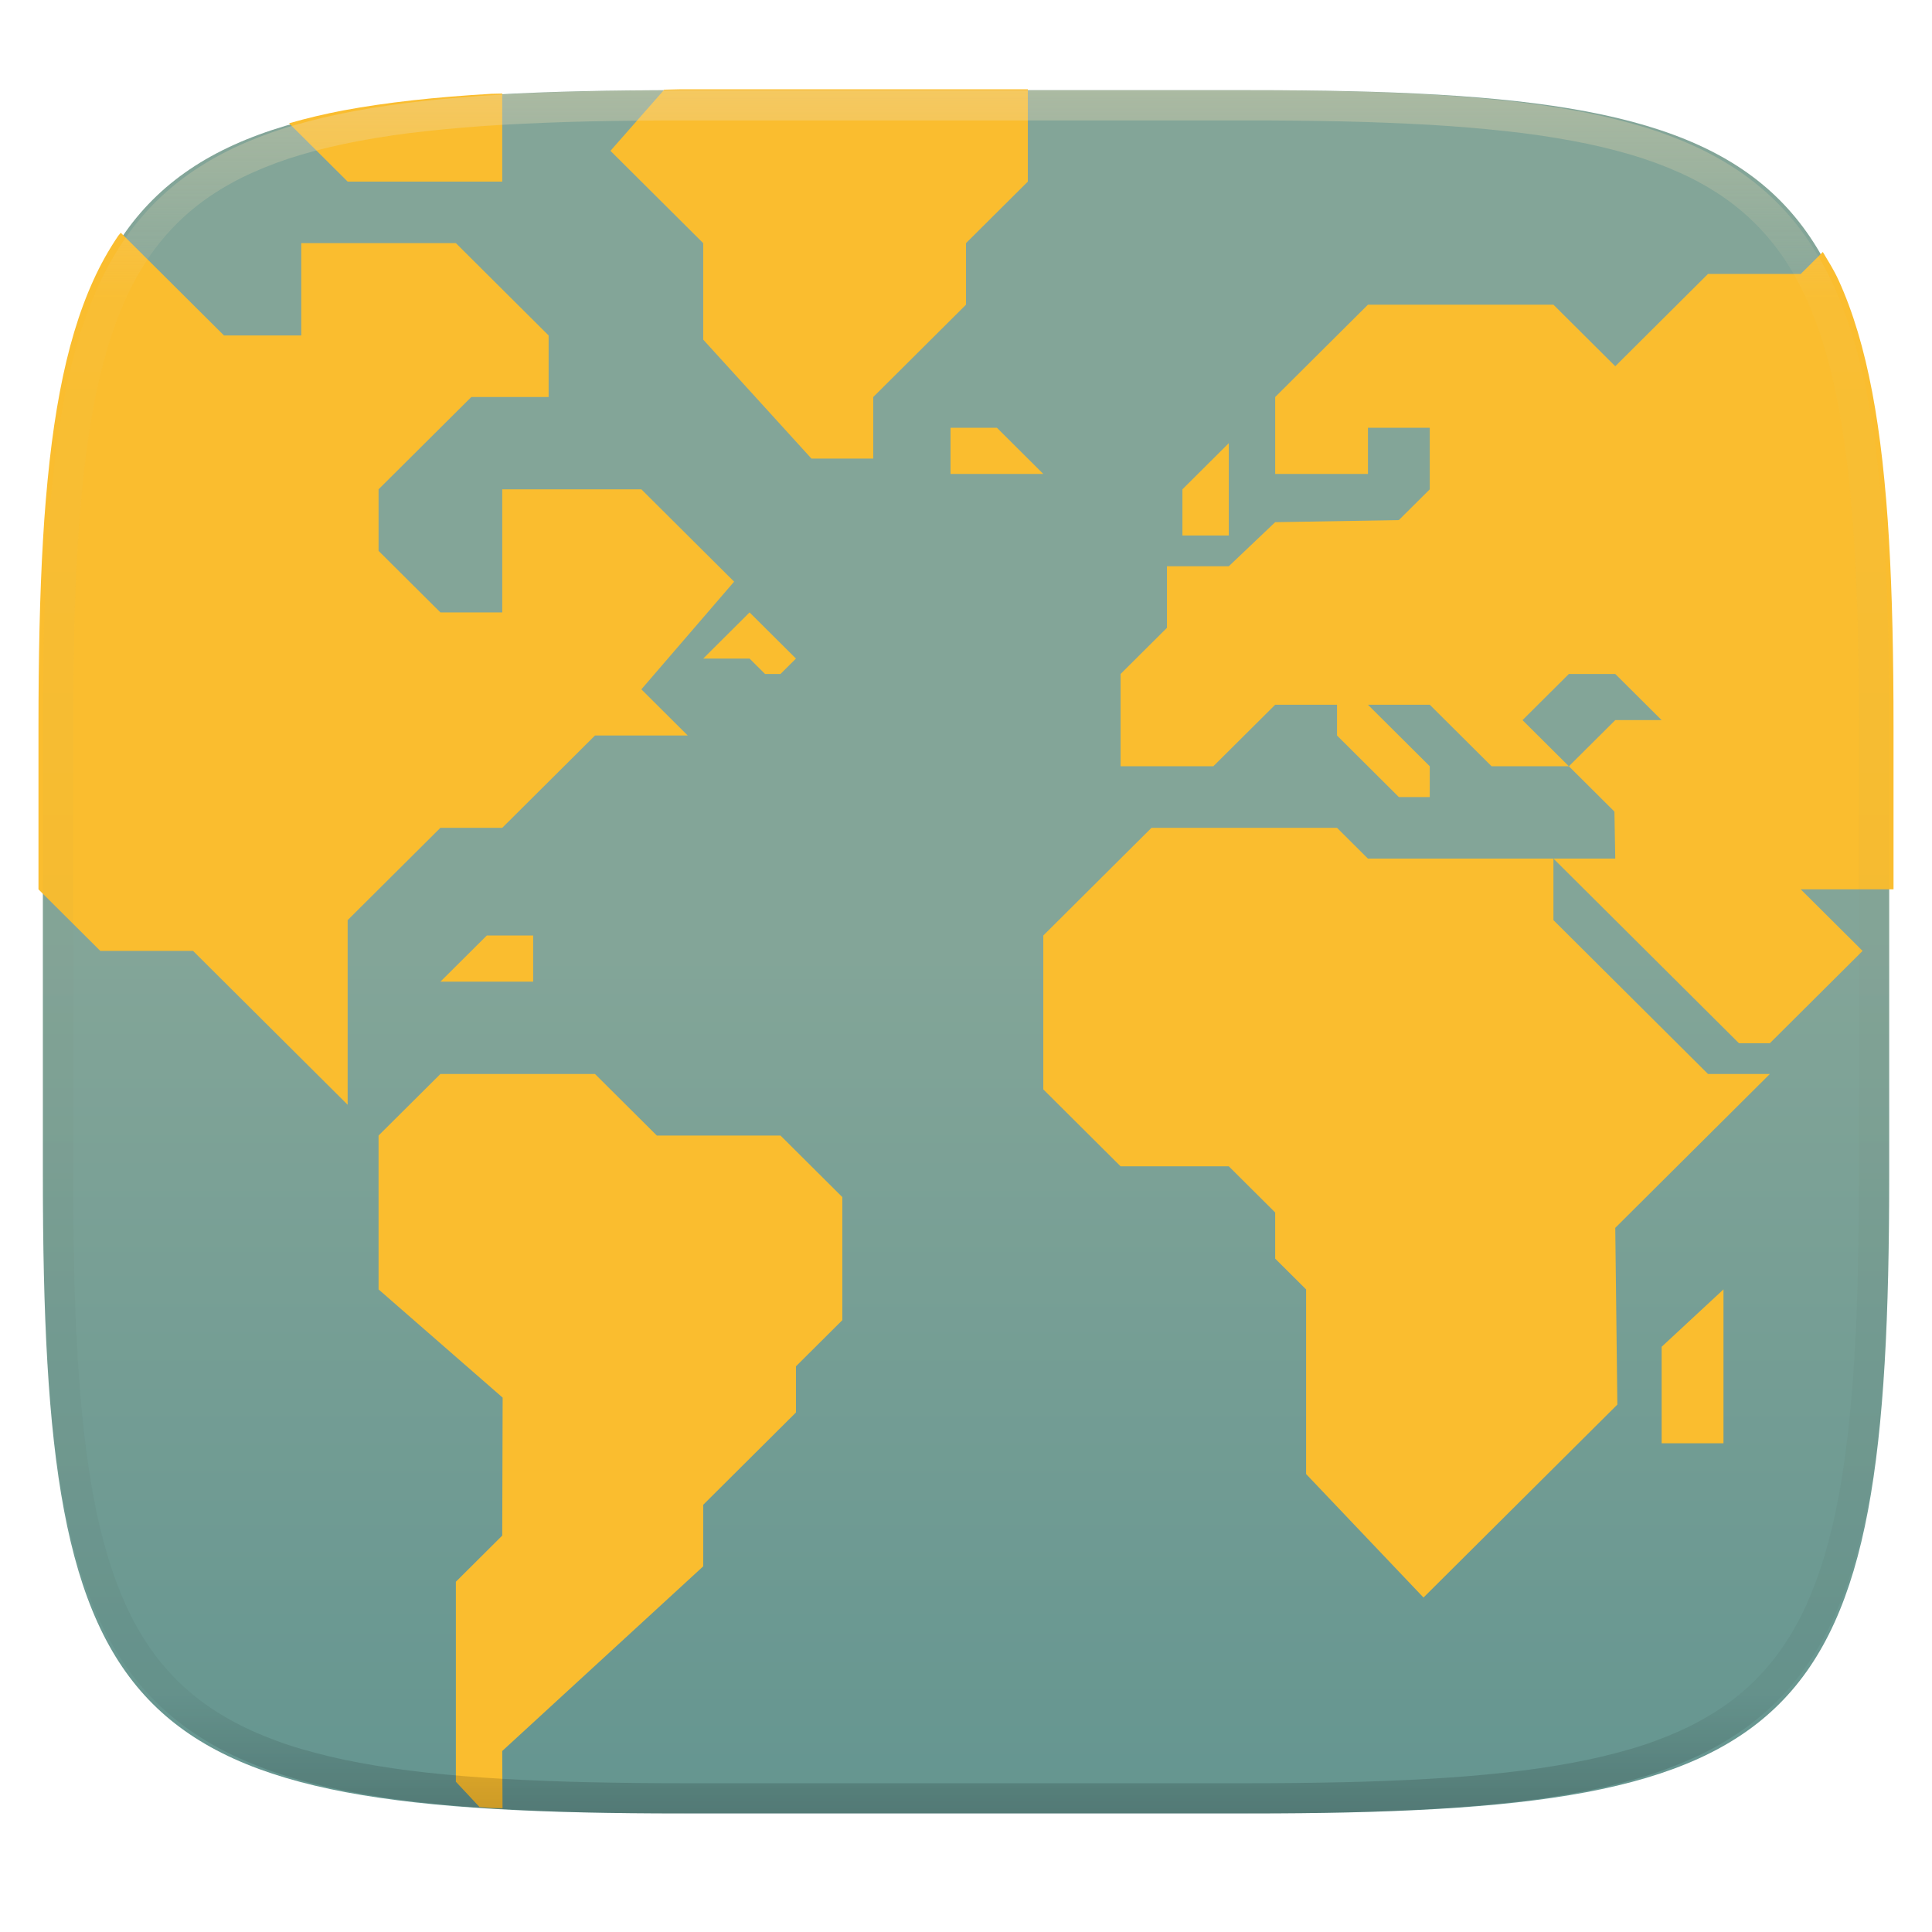
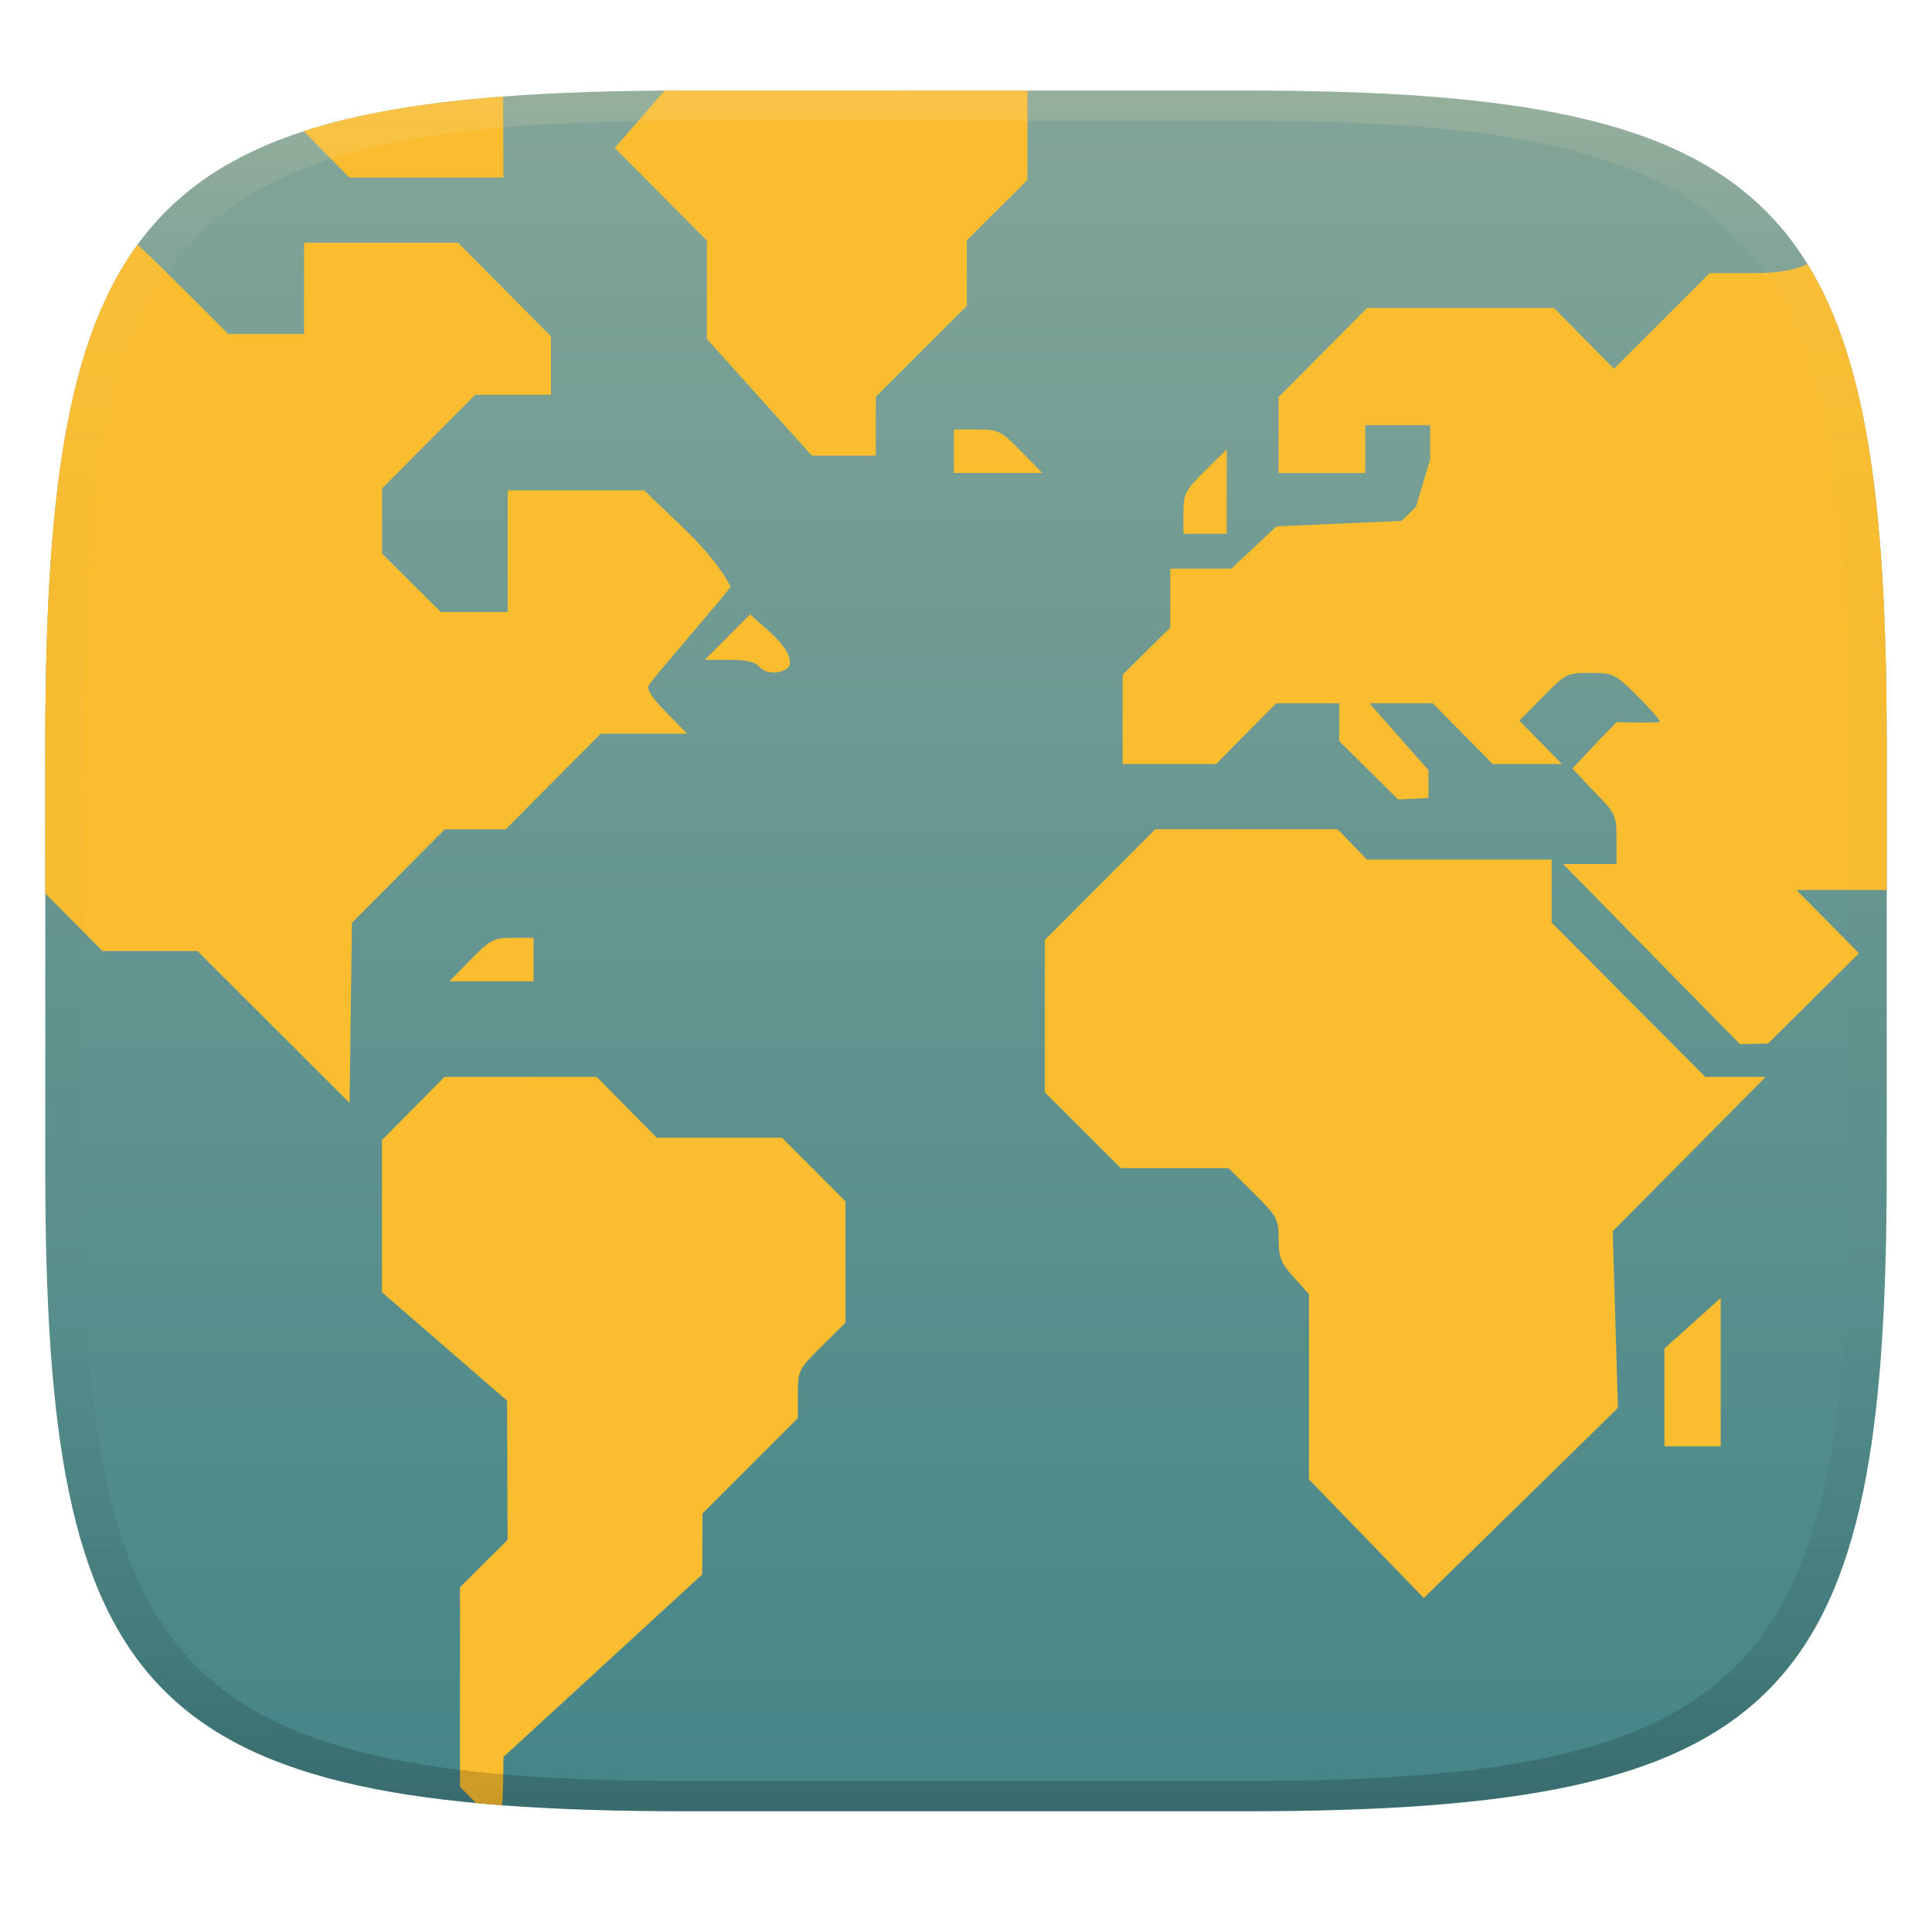
- <svg xmlns="http://www.w3.org/2000/svg" style="isolation:isolate" width="256" height="256">
-   <g filter="url(#a)">
-     <linearGradient id="b" x2="0" y1=".5" y2="1.5" gradientTransform="matrix(244.648 0 0 228.338 5.68 11.95)" gradientUnits="userSpaceOnUse">
-       <stop offset="0%" stop-color="#83a598" />
-       <stop offset="100%" stop-color="#458588" />
+ <svg xmlns="http://www.w3.org/2000/svg" width="256" height="256" version="1.1">
+   <defs>
+     <linearGradient id="linearGradient31" x1=".5" x2=".5" y2="1" gradientTransform="matrix(244,0,0,228,5.986,12)" gradientUnits="userSpaceOnUse">
+       <stop stop-color="#ebdbb2" stop-opacity=".2" offset="0" />
+       <stop stop-color="#ebdbb2" stop-opacity=".05" offset=".1" />
+       <stop stop-opacity="0" offset=".704" />
+       <stop stop-opacity=".1" offset=".897" />
+       <stop stop-opacity=".2" offset="1" />
    </linearGradient>
-     <path fill="url(#b)" d="M165.689 11.95c74.056 0 84.639 10.557 84.639 84.544v59.251c0 73.986-10.583 84.543-84.639 84.543h-75.37c-74.055 0-84.639-10.557-84.639-84.543V96.494c0-73.987 10.584-84.544 84.639-84.544h75.37z" />
-   </g>
-   <path fill="none" d="M165.862 11.831c74.406 0 85.04 10.557 85.04 84.544v59.251c0 73.986-10.634 84.543-85.04 84.543H90.137c-74.405 0-85.039-10.557-85.039-84.543V96.375c0-73.987 10.634-84.544 85.039-84.544h75.725z" />
-   <path fill="#fabd2f" d="M63.539 239.441c.55.036 1.021.098 1.581.131.435.025 1.027.011 1.468.035l-.039-7.592 26.629-24.465v-8.156l12.29-12.233v-6.115l6.144-6.117V158.62l-8.193-8.156H87.032l-8.193-8.154H58.356l-8.195 8.154v20.389l16.443 14.34-.055 18.279-6.144 6.117v26.502l3.134 3.35zM99.322 81.148l-6.144 6.117h6.144l2.049 2.039h2.048l2.049-2.039-6.146-6.117zm77.838 28.542h-24.58l-14.338 14.271v20.388l10.241 10.194h14.339l6.145 6.116v6.116l4.097 4.077v24.465l15.556 16.365 25.688-25.567-.277-23.418 20.484-20.387h-8.194l-20.483-20.387v-8.155h-24.581l-4.097-4.078z" />
-   <path fill="#fabd2f" d="M250.902 117.845V96.374c0-9.248-.167-17.505-.603-24.875a197.93 197.93 0 0 0-.869-10.4c-.366-3.254-.812-6.298-1.352-9.147-.54-2.848-1.174-5.501-1.914-7.97-.739-2.469-1.585-4.756-2.551-6.871-.614-1.347-1.365-2.511-2.08-3.723l-2.922 2.908h-12.29l-12.29 12.233-8.193-8.155h-24.58l-12.29 12.233V62.8h12.29v-6.117h8.193v8.156l-4.098 4.076-16.385.276-6.146 5.841h-8.193v8.155l-6.146 6.117v12.23h12.29l8.195-8.154h8.193v4.078l8.192 8.155h4.098v-4.079l-8.193-8.154h8.193l8.192 8.154h10.242l-6.144-6.115 6.144-6.115h6.146l6.144 6.115h-6.144l-6.146 6.115 6.034 6.006.112 6.227h-8.193l24.581 24.465h4.095l4.097-4.076 8.193-8.157-8.193-8.154h12.291z" />
-   <path fill="#fabd2f" d="M156.677 70.954v-6.116l6.145-6.116v12.232h-6.145zm63.499 120.286v-12.784l8.194-7.604v20.388h-8.194zM136.193 11.831H90.136c-.789 0-1.348.049-2.123.051l-7.125 8.104 12.29 12.232v12.783l14.339 15.76h8.193v-8.154L128 40.374v-8.156l8.193-8.154V11.831zm-10.242 44.852h6.146l6.145 6.116h-12.291v-6.116zm-55.305 67.278h-6.145l-6.146 6.117h12.291v-6.117z" />
-   <path fill="#fabd2f" d="M16.003 30.841c-.107.152-.245.268-.35.422a39.514 39.514 0 0 0-3.267 5.848c-.965 2.115-1.811 4.402-2.551 6.871-.74 2.469-1.373 5.122-1.913 7.97-.54 2.849-.986 5.893-1.352 9.147a197.89 197.89 0 0 0-.87 10.4c-.436 7.37-.602 15.627-.602 24.875v21.471l8.193 8.154h12.29l20.485 20.389v-24.465l12.29-12.232h8.193l12.29-12.233h12.29l-6.144-6.117 12.29-14.269-12.29-12.233H66.549v16.309h-8.193l-8.195-8.155v-8.154l12.291-12.232h10.243V44.45l-12.29-12.232H39.92V44.45H29.678L16.003 30.841zm50.546-18.445c-.429.023-1.005.008-1.429.033-3.705.217-7.189.5-10.461.863-3.272.364-6.334.808-9.199 1.344-2.41.457-4.8 1.024-7.159 1.699l7.765 7.729h20.483V12.396z" />
-   <g opacity=".4">
-     <linearGradient id="c" x1=".517" x2=".517" y2="1" gradientTransform="matrix(244.65 0 0 228.34 5.68 11.95)" gradientUnits="userSpaceOnUse">
-       <stop offset="0%" stop-color="#ebdbb2" />
-       <stop offset="12.5%" stop-color="#ebdbb2" stop-opacity=".098" />
-       <stop offset="92.5%" stop-opacity=".098" />
-       <stop offset="100%" stop-opacity=".498" />
+     <linearGradient id="linearGradient6" x1="140" x2="140" y1="12" y2="240" gradientUnits="userSpaceOnUse">
+       <stop stop-color="#83a598" offset="0" />
+       <stop stop-color="#458588" offset="1" />
    </linearGradient>
-     <path fill="url(#c)" fill-rule="evenodd" d="M165.068 11.951c4.328-.01 8.656.04 12.984.138 3.875.078 7.75.226 11.626.452 3.453.196 6.905.481 10.348.854 3.06.335 6.118.786 9.148 1.346a80.47 80.47 0 0 1 8.046 1.916 53.64 53.64 0 0 1 7.023 2.584 40.413 40.413 0 0 1 6.06 3.35 35.176 35.176 0 0 1 5.134 4.215 35.072 35.072 0 0 1 4.22 5.119 41.692 41.692 0 0 1 3.363 6.042 55.982 55.982 0 0 1 2.597 7.005 80.224 80.224 0 0 1 1.918 8.037 124.43 124.43 0 0 1 1.348 9.127c.374 3.439.659 6.878.856 10.326.226 3.861.373 7.732.462 11.593.088 4.323.138 8.646.128 12.96v58.21c.01 4.324-.04 8.637-.128 12.96a325.177 325.177 0 0 1-.462 11.593 200.984 200.984 0 0 1-.856 10.326 124.691 124.691 0 0 1-1.348 9.137 80.687 80.687 0 0 1-1.918 8.027 55.414 55.414 0 0 1-2.597 7.005 41.18 41.18 0 0 1-3.364 6.042 34.559 34.559 0 0 1-4.22 5.119 35.177 35.177 0 0 1-5.134 4.215 40.412 40.412 0 0 1-6.059 3.35 55.138 55.138 0 0 1-7.023 2.594 77.806 77.806 0 0 1-8.046 1.906 120 120 0 0 1-9.148 1.346c-3.443.373-6.895.658-10.348.854-3.875.226-7.75.374-11.626.462-4.328.088-8.656.138-12.984.128H90.942c-4.328.01-8.656-.04-12.984-.128a328.387 328.387 0 0 1-11.626-.462 203.003 203.003 0 0 1-10.348-.854 120 120 0 0 1-9.148-1.346 77.806 77.806 0 0 1-8.046-1.906 55.139 55.139 0 0 1-7.023-2.594 40.413 40.413 0 0 1-6.06-3.35 35.176 35.176 0 0 1-5.134-4.215 34.56 34.56 0 0 1-4.22-5.119 41.183 41.183 0 0 1-3.363-6.042 55.415 55.415 0 0 1-2.597-7.005 80.682 80.682 0 0 1-1.918-8.027 124.688 124.688 0 0 1-1.348-9.137 200.993 200.993 0 0 1-.856-10.326 325.212 325.212 0 0 1-.462-11.593 569.197 569.197 0 0 1-.128-12.96v-58.21c-.01-4.314.04-8.637.128-12.96.089-3.86.236-7.732.462-11.593.197-3.448.482-6.887.856-10.326.335-3.055.787-6.101 1.348-9.127a80.219 80.219 0 0 1 1.918-8.037 55.983 55.983 0 0 1 2.597-7.005 41.695 41.695 0 0 1 3.364-6.042 35.072 35.072 0 0 1 4.22-5.119 35.176 35.176 0 0 1 5.134-4.215 40.413 40.413 0 0 1 6.059-3.35 53.64 53.64 0 0 1 7.023-2.584 80.47 80.47 0 0 1 8.046-1.916 125.11 125.11 0 0 1 9.148-1.346c3.443-.373 6.895-.658 10.348-.854 3.875-.226 7.75-.374 11.626-.452 4.328-.098 8.656-.148 12.984-.138h74.126zm.01 4.009c4.298-.01 8.597.039 12.895.127 3.827.089 7.653.236 11.48.452 3.383.197 6.766.472 10.13.845 2.971.315 5.932.747 8.863 1.297a75.943 75.943 0 0 1 7.653 1.818 50.493 50.493 0 0 1 6.501 2.397 37.038 37.038 0 0 1 5.47 3.026 30.383 30.383 0 0 1 4.524 3.724 31.05 31.05 0 0 1 3.738 4.519 37.271 37.271 0 0 1 3.03 5.443 51.46 51.46 0 0 1 2.4 6.494 75.563 75.563 0 0 1 1.829 7.634c.54 2.928.974 5.875 1.298 8.842.374 3.36.65 6.73.846 10.11.217 3.822.374 7.634.453 11.456.088 4.293.137 8.577.137 12.87v58.212c0 4.293-.049 8.577-.137 12.87a317.503 317.503 0 0 1-.453 11.456c-.196 3.38-.472 6.75-.846 10.12a121.689 121.689 0 0 1-1.298 8.832 75.562 75.562 0 0 1-1.83 7.634 50.902 50.902 0 0 1-2.4 6.494 36.767 36.767 0 0 1-3.03 5.443 30.615 30.615 0 0 1-3.737 4.53 30.938 30.938 0 0 1-4.525 3.713 37.038 37.038 0 0 1-5.469 3.026 49.07 49.07 0 0 1-6.501 2.397 75.942 75.942 0 0 1-7.653 1.818c-2.931.55-5.892.982-8.863 1.306-3.364.364-6.747.649-10.13.836-3.827.216-7.653.373-11.48.452-4.298.098-8.597.137-12.895.137H90.932c-4.298 0-8.597-.04-12.895-.137a320.093 320.093 0 0 1-11.48-.452 193.696 193.696 0 0 1-10.13-.836 116.71 116.71 0 0 1-8.863-1.306 75.942 75.942 0 0 1-7.653-1.818 49.07 49.07 0 0 1-6.501-2.397 37.038 37.038 0 0 1-5.47-3.026 30.938 30.938 0 0 1-4.524-3.714 30.615 30.615 0 0 1-3.738-4.529 36.766 36.766 0 0 1-3.03-5.443 50.903 50.903 0 0 1-2.4-6.494 75.567 75.567 0 0 1-1.829-7.634 121.69 121.69 0 0 1-1.298-8.832c-.374-3.37-.65-6.74-.846-10.12a317.535 317.535 0 0 1-.453-11.456 623.851 623.851 0 0 1-.137-12.87V97.014c0-4.293.049-8.577.137-12.87.079-3.822.236-7.634.453-11.456.197-3.38.472-6.75.846-10.11.324-2.967.757-5.914 1.298-8.842a75.568 75.568 0 0 1 1.83-7.634 51.46 51.46 0 0 1 2.4-6.494 37.27 37.27 0 0 1 3.03-5.443 31.05 31.05 0 0 1 3.737-4.52 30.384 30.384 0 0 1 4.525-3.723 37.039 37.039 0 0 1 5.469-3.026 50.494 50.494 0 0 1 6.501-2.397 75.943 75.943 0 0 1 7.653-1.818c2.931-.55 5.892-.982 8.863-1.297 3.364-.373 6.747-.648 10.13-.845a344.71 344.71 0 0 1 11.48-.452c4.298-.088 8.597-.137 12.895-.127H165.078z" />
-   </g>
+   </defs>
+   <path d="m165 12c72 0 85 15 85 87v56c0 70-13 85-85 85h-74c-72 0-85-15-85-85v-56c0-72 13-87 85-87z" fill="url(#linearGradient6)" style="isolation:isolate" />
+   <path d="m88.03 12.01c-2.152 2.566-6.582 7.583-6.582 7.583l12.22 12.3v13.03l13.9 15.45h8.482v-7.793l12.06-12.05v-8.686l8.035-8.002v-11.84zm-21.36 0.783c-10.47 0.796-19.16 2.231-26.42 4.595 2.006 2.044 6.035 6.133 6.035 6.133h20.42zm-26.38 19.37v12.09h-10.06s-7.91-8.012-12-11.85c-8.094 11.1-11.25 27.81-12.03 52.36-0.032 1.327-0.077 2.587-0.105 4.01-0.07 3.306-0.1 6.645-0.1 10.23v19.37l7.575 7.638h12.59l20.16 20.13 0.309-23.87 12.3-12.38h8.074l12.59-12.67h11.46l-2.775-2.826c-1.876-1.908-2.623-3.069-2.311-3.596 0.691-1.155 10.18-11.96 10.84-13.07-2.507-4.834-7.533-8.829-11.43-12.75h-18.1v16.12h-8.869l-7.779-7.742v-8.643l12.32-12.4h10.06v-7.754l-12.32-12.4zm192.3 4.03h-6.051l-12.67 12.67-7.98-8.066h-24.73l-11.74 11.82v10.06h11.48v-6.334h8.609v4.492l-1.898 6.34-1.898 1.846-8.291 0.365-8.289 0.359-5.959 5.598h-8.105v7.812l-6.312 6.254v11.84h12.37l7.977-8.059h8.352v5.014l7.805 7.73 4.018-0.195 4e-3 -3.676-7.816-8.873h8.363l7.979 8.059h9.168l-5.652-5.76 3.113-3.166c3.026-3.077 3.211-3.162 6.279-3.162 3.037 0 3.274 0.116 6.191 3 1.667 1.653 3.029 3.209 3.029 3.457 0 0.248-5.75 0.065-5.75 0.065-1.751 1.964 0.79-0.974-5.84 6.156l2.855 3.029c2.906 2.95 2.992 3.136 2.992 6.33v3.291l-7.082-8e-3 23.44 23.88 3.732-0.088 12.05-11.96-8.289-8.373h11.96v-18.94c0-30.51-2.334-50.76-10.5-64-2.156 1.005-4.569 1.153-6.914 1.193zm-106.2 20.72v5.756h11.72l-2.824-2.881c-2.686-2.733-2.98-2.875-5.867-2.875zm36.16 2.633-2.867 2.832c-2.651 2.621-2.871 3.05-2.871 5.594v2.756h5.742v-5.592zm-63.14 21.85c-2.01 2.005-4.01 4.018-6.012 6.031h3.221c2.161 0 3.459 0.283 3.937 0.863 0.934 1.123 3.103 1.103 4.053-0.039 0.537-2.408-3.53-5.184-5.199-6.855zm53.68 28.48-14.65 14.67v20.19l10.06 10.05h14.29l3.32 3.291c3.141 3.124 3.318 3.444 3.318 6.123 0 2.423 0.287 3.148 2.008 5.057l2.006 2.229v24.54l15.22 15.72 25.72-25.19-0.686-23.41 20.27-20.45h-8.008l-20.36-20.45v-8.342h-24.46l-3.893-4.025h-12.08zm-85.14 14.39c-2.536 0-2.96 0.225-5.572 2.881l-2.826 2.879h11.15v-5.76zm-9.047 18.43-8.293 8.377v20.16l16.58 14.36 0.068 18.46-6.312 6.256v26.46l2.14 2.144s2.09 0.194 3.432 0.291c0.159-0.665 0.198-6.402 0.198-6.402l26.33-24.18 0.045-8.078 12.63-12.63v-3.197c0-3.112 0.08-3.28 3.156-6.322l3.158-3.127v-16.08l-8.41-8.434h-16.6l-7.973-8.061zm169.1 29.29-7.461 6.693v12.96h7.461z" fill="#fabd2f" stroke-width="3.865" />
+   <path d="m91 12c-72 0-85 15-85 87v56c0 70 13 85 85 85h74c72 0 85-15 85-85v-56c0-72-13-87-85-87zm0 4h74c68 0 80 15 80 83v56c0 66-12 81-80 81h-74c-68 0-80-15-80-81v-56c0-68 12-83 80-83z" fill="url(#linearGradient31)" style="isolation:isolate" />
</svg>
